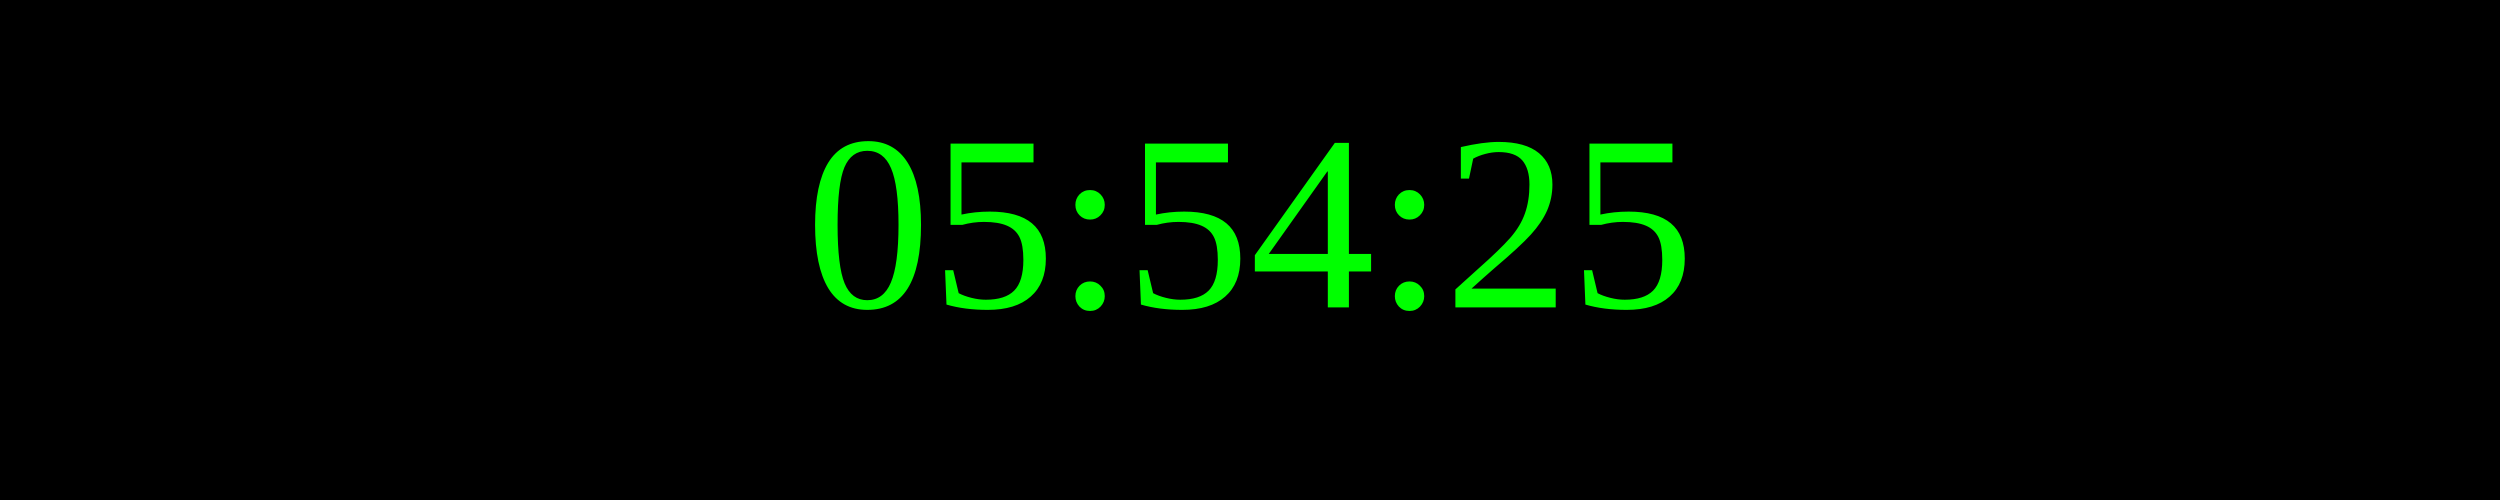
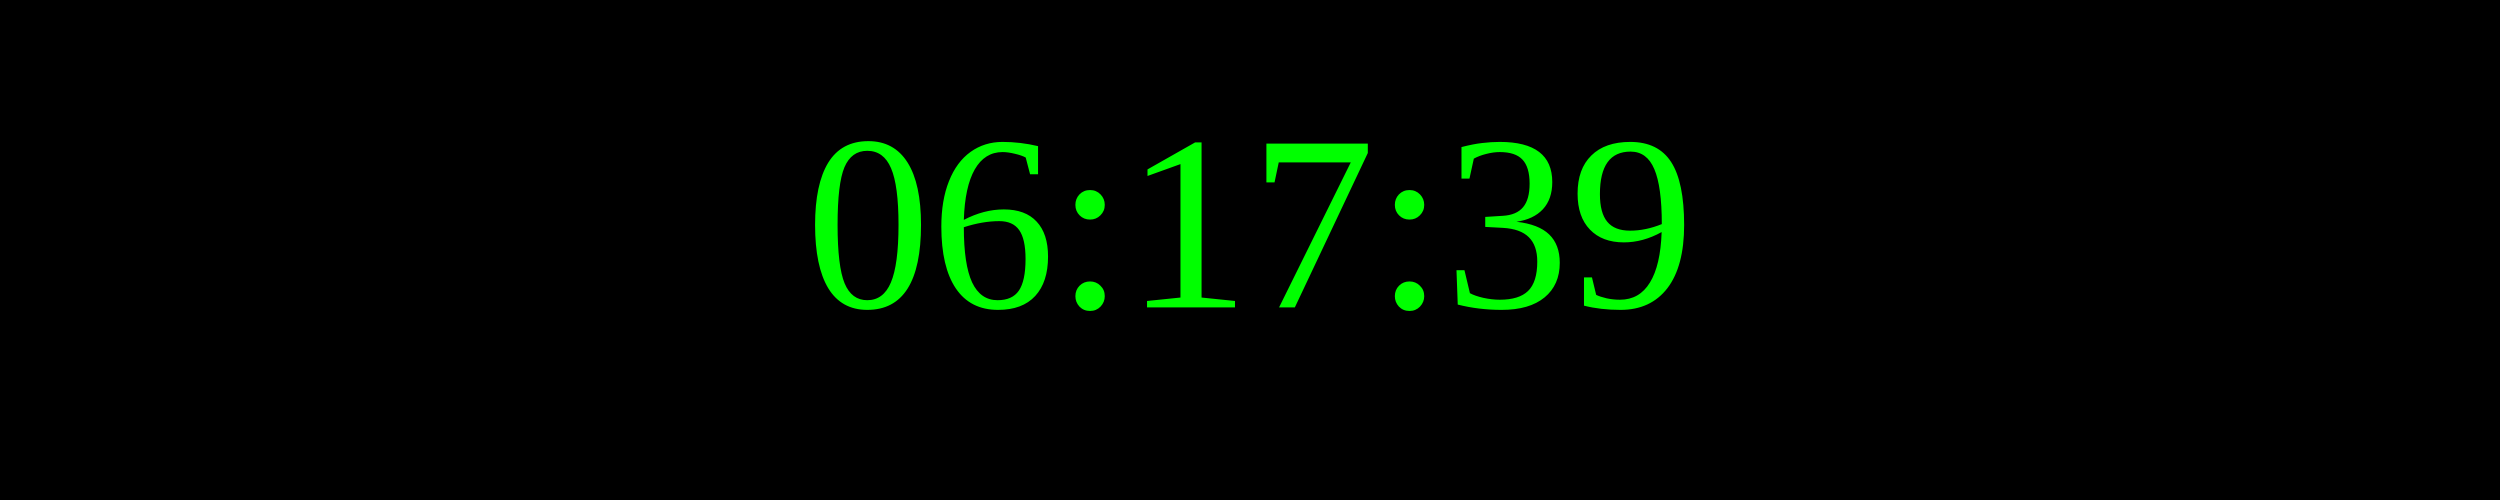
<svg xmlns="http://www.w3.org/2000/svg" width="250" height="50">
  <rect width="100%" height="100%" fill="black" />
  <text x="50%" y="50%" font-size="25" fill="lime" text-anchor="middle" dominant-baseline="middle">
- 05:54:25
+ 06:17:39
</text>
</svg>
